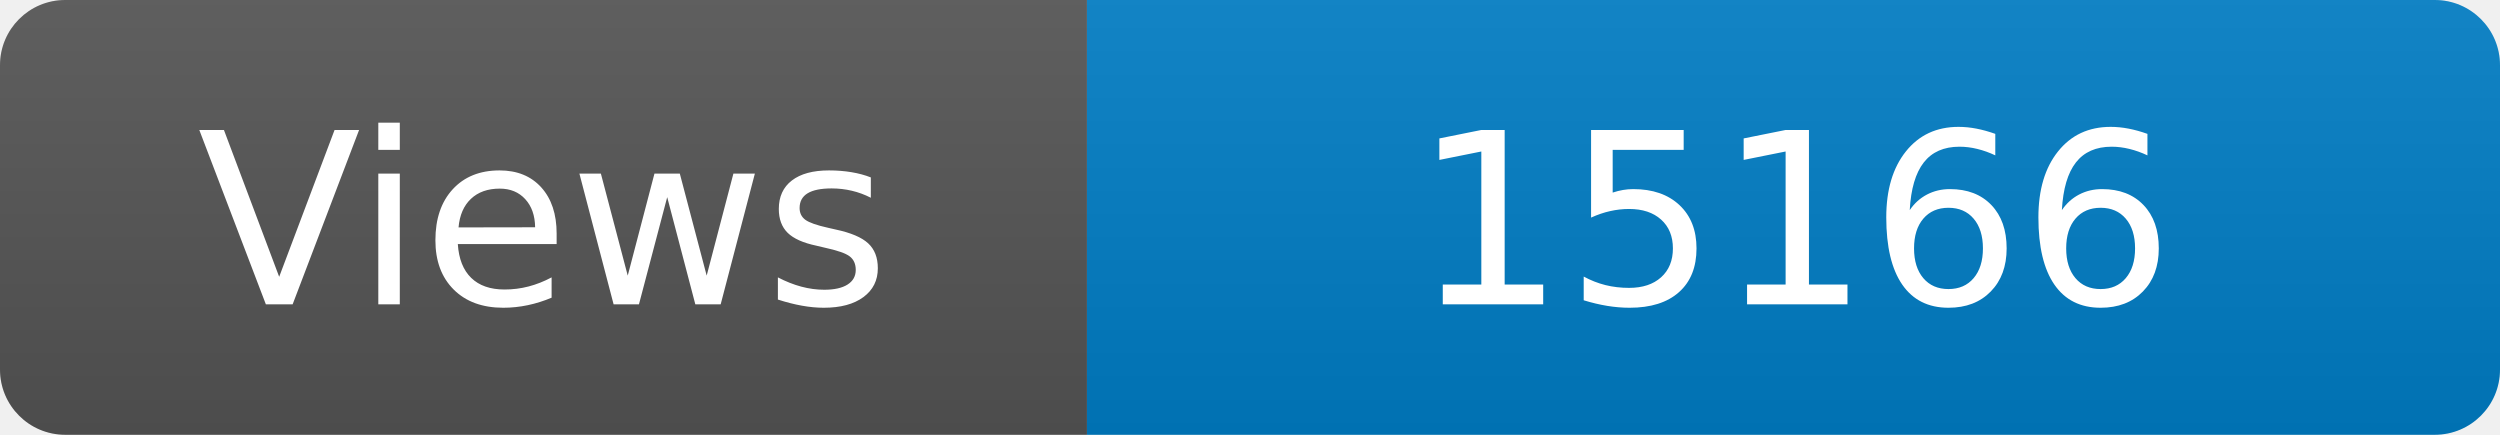
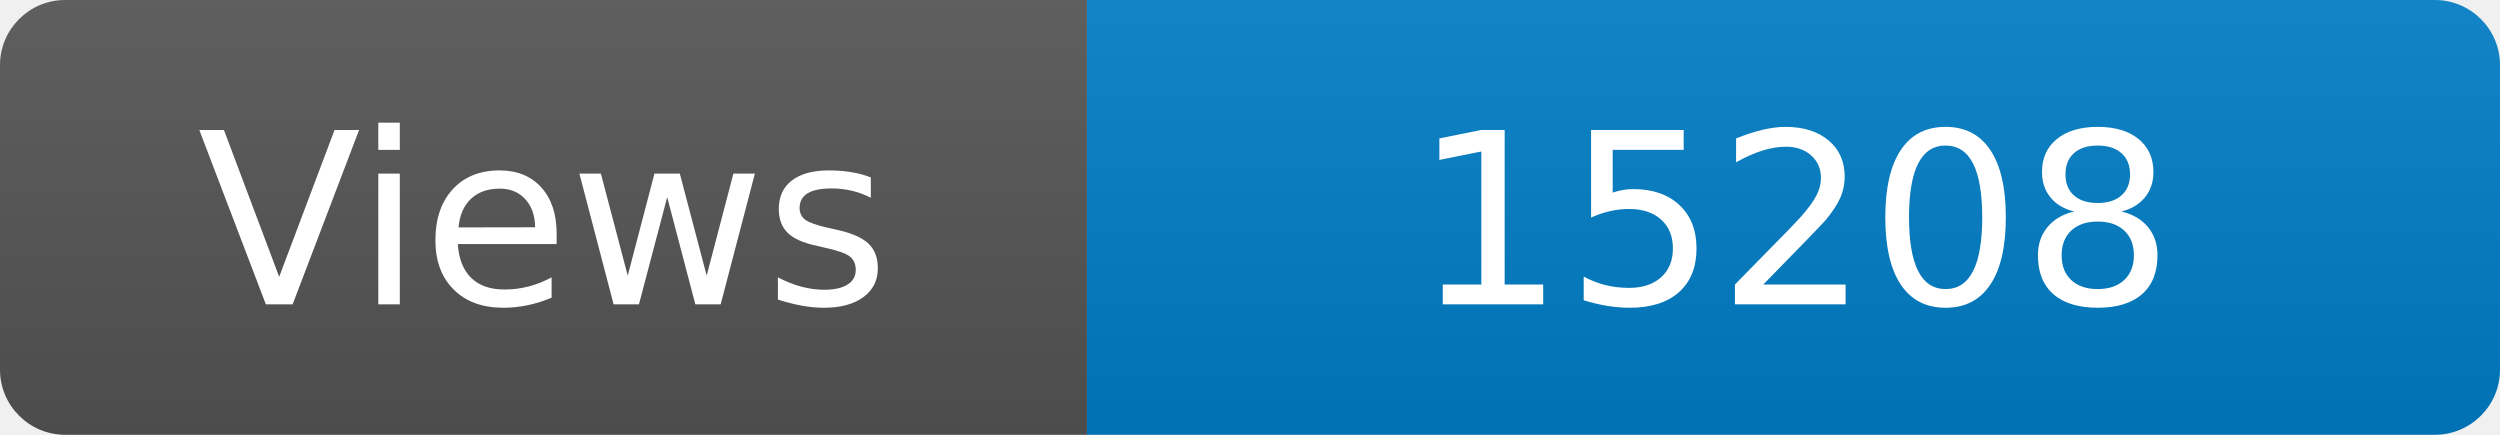
<svg xmlns="http://www.w3.org/2000/svg" width="115" height="20" role="img" aria-label="Maintained?: yes">
  <linearGradient id="s" x2="0" y2="100%">
    <stop offset="0" stop-color="#bbb" stop-opacity=".1" />
    <stop offset="1" stop-opacity=".1" />
  </linearGradient>
  <clipPath id="r">
    <rect width="115" height="20" rx="3" fill="#fff" />
  </clipPath>
  <g clip-path="url(#r)">
    <rect width="50" height="20" fill="#555" />
    <rect x="50" width="160" height="20" fill="#007ec6" />
    <rect width="115" height="20" fill="url(#s)" />
  </g>
  <g fill="#fff" text-anchor="middle" font-family="Verdana,Geneva,DejaVu Sans,sans-serif" font-size="110">
    <text x="250" y="140" transform="scale(.1)" fill="#fff">Views</text>
-     <text x="825" y="140" transform="scale(.1)" fill="#fff">15166</text>
+     <text x="825" y="140" transform="scale(.1)" fill="#fff">15208</text>
  </g>
</svg>
